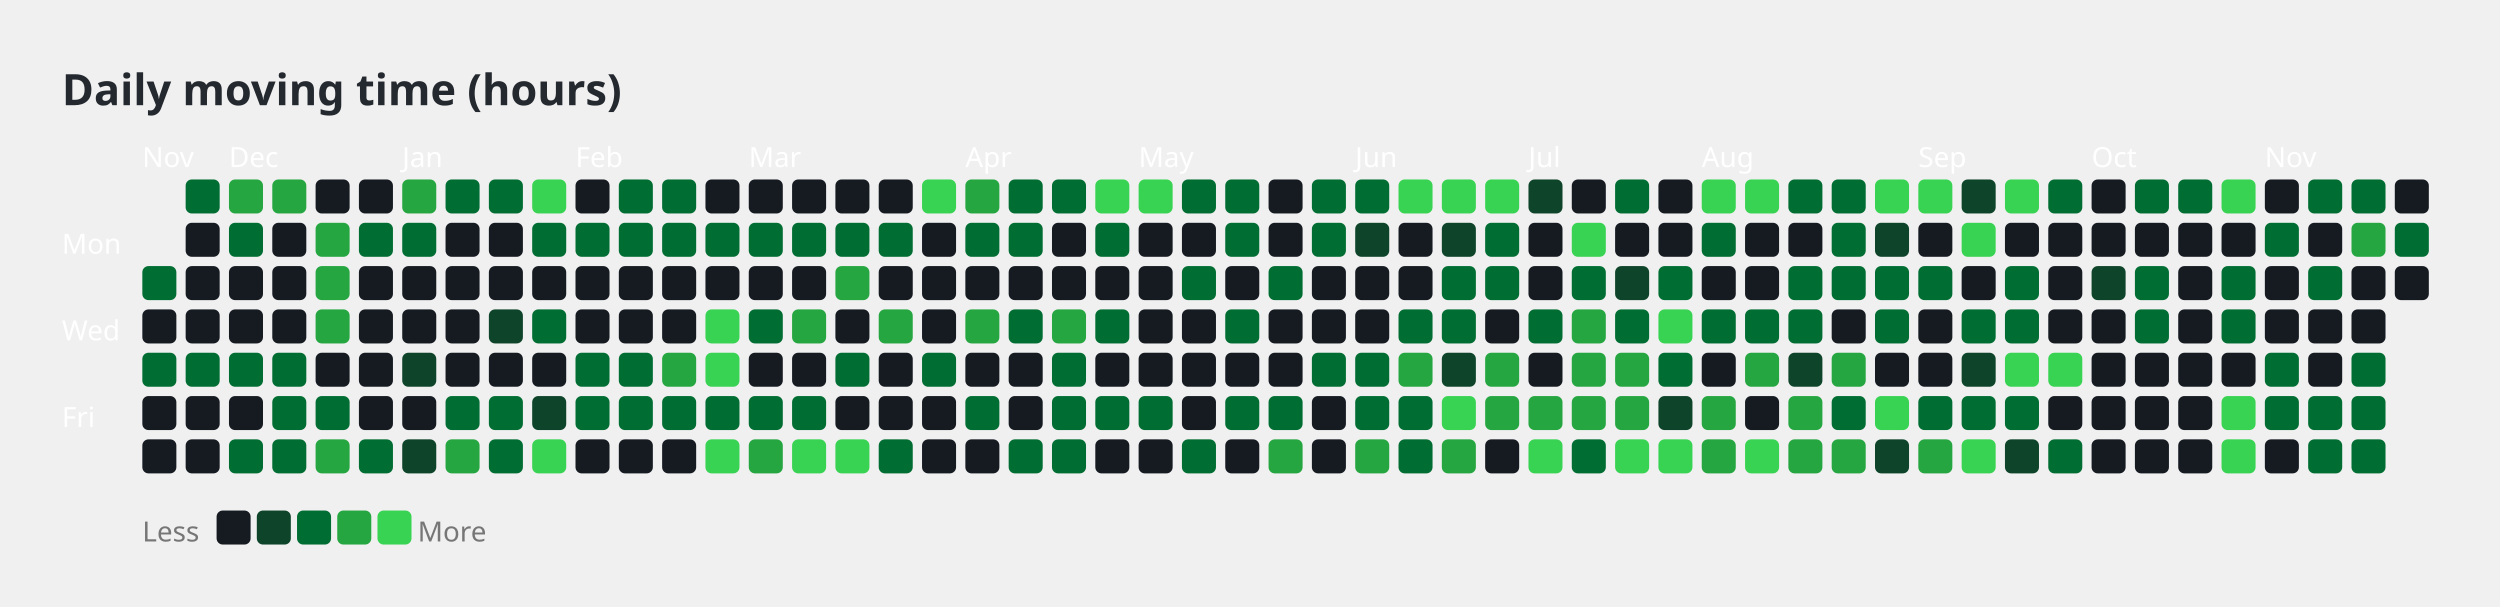
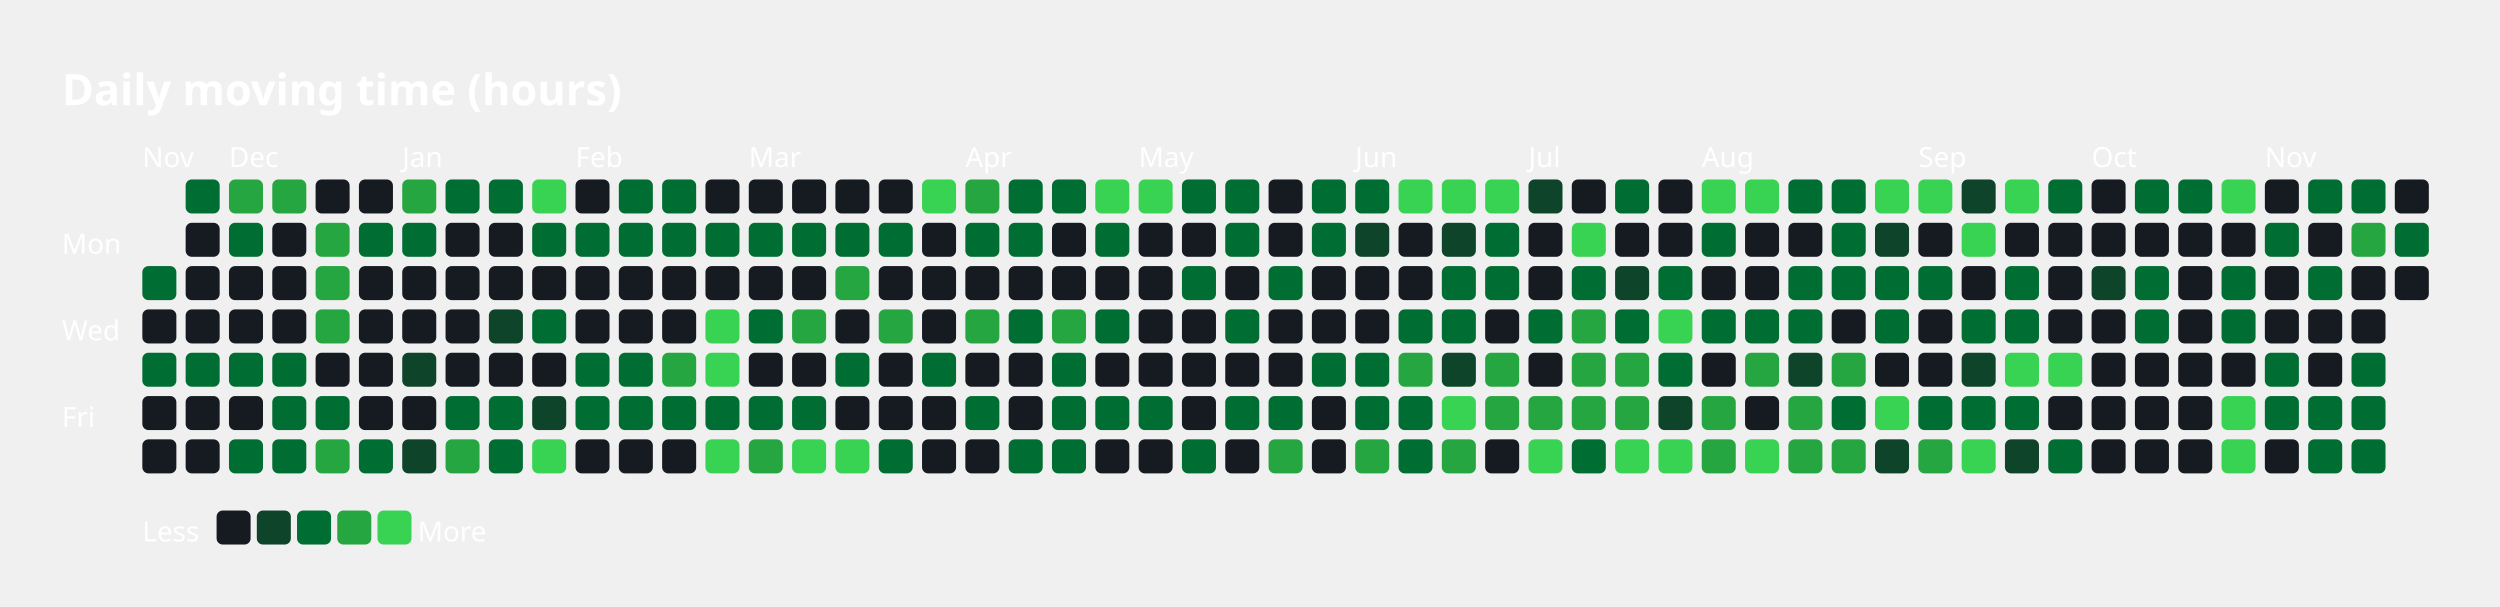
<svg xmlns="http://www.w3.org/2000/svg" width="808" height="196" viewBox="0 0 808 196">
-   <text x="20" y="34" font-family="sans-serif" font-size="14" font-weight="600" fill="#24292f">Daily moving time (hours)</text>
+   <text x="20" y="34" font-family="sans-serif" font-size="14" font-weight="600" fill="#FFFFFF">Daily moving time (hours)</text>
  <text x="20" y="82" font-family="sans-serif" font-size="9" fill="#FFFFFF">Mon</text>
  <text x="20" y="110" font-family="sans-serif" font-size="9" fill="#FFFFFF">Wed</text>
  <text x="20" y="138" font-family="sans-serif" font-size="9" fill="#FFFFFF">Fri</text>
  <text x="46" y="54" font-family="sans-serif" font-size="9" fill="#FFFFFF">Nov</text>
  <text x="74" y="54" font-family="sans-serif" font-size="9" fill="#FFFFFF">Dec</text>
  <text x="130" y="54" font-family="sans-serif" font-size="9" fill="#FFFFFF">Jan</text>
  <text x="186" y="54" font-family="sans-serif" font-size="9" fill="#FFFFFF">Feb</text>
  <text x="242" y="54" font-family="sans-serif" font-size="9" fill="#FFFFFF">Mar</text>
  <text x="312" y="54" font-family="sans-serif" font-size="9" fill="#FFFFFF">Apr</text>
  <text x="368" y="54" font-family="sans-serif" font-size="9" fill="#FFFFFF">May</text>
  <text x="438" y="54" font-family="sans-serif" font-size="9" fill="#FFFFFF">Jun</text>
  <text x="494" y="54" font-family="sans-serif" font-size="9" fill="#FFFFFF">Jul</text>
  <text x="550" y="54" font-family="sans-serif" font-size="9" fill="#FFFFFF">Aug</text>
  <text x="620" y="54" font-family="sans-serif" font-size="9" fill="#FFFFFF">Sep</text>
  <text x="676" y="54" font-family="sans-serif" font-size="9" fill="#FFFFFF">Oct</text>
  <text x="732" y="54" font-family="sans-serif" font-size="9" fill="#FFFFFF">Nov</text>
  <rect x="46" y="86" width="11" height="11" rx="2" ry="2" fill="#006d32" />
  <rect x="46" y="100" width="11" height="11" rx="2" ry="2" fill="#161b22" />
  <rect x="46" y="114" width="11" height="11" rx="2" ry="2" fill="#006d32" />
  <rect x="46" y="128" width="11" height="11" rx="2" ry="2" fill="#161b22" />
  <rect x="46" y="142" width="11" height="11" rx="2" ry="2" fill="#161b22" />
  <rect x="60" y="58" width="11" height="11" rx="2" ry="2" fill="#006d32" />
  <rect x="60" y="72" width="11" height="11" rx="2" ry="2" fill="#161b22" />
  <rect x="60" y="86" width="11" height="11" rx="2" ry="2" fill="#161b22" />
  <rect x="60" y="100" width="11" height="11" rx="2" ry="2" fill="#161b22" />
  <rect x="60" y="114" width="11" height="11" rx="2" ry="2" fill="#006d32" />
  <rect x="60" y="128" width="11" height="11" rx="2" ry="2" fill="#161b22" />
  <rect x="60" y="142" width="11" height="11" rx="2" ry="2" fill="#161b22" />
  <rect x="74" y="58" width="11" height="11" rx="2" ry="2" fill="#26a641" />
  <rect x="74" y="72" width="11" height="11" rx="2" ry="2" fill="#006d32" />
  <rect x="74" y="86" width="11" height="11" rx="2" ry="2" fill="#161b22" />
  <rect x="74" y="100" width="11" height="11" rx="2" ry="2" fill="#161b22" />
  <rect x="74" y="114" width="11" height="11" rx="2" ry="2" fill="#006d32" />
  <rect x="74" y="128" width="11" height="11" rx="2" ry="2" fill="#161b22" />
  <rect x="74" y="142" width="11" height="11" rx="2" ry="2" fill="#006d32" />
  <rect x="88" y="58" width="11" height="11" rx="2" ry="2" fill="#26a641" />
  <rect x="88" y="72" width="11" height="11" rx="2" ry="2" fill="#161b22" />
  <rect x="88" y="86" width="11" height="11" rx="2" ry="2" fill="#161b22" />
  <rect x="88" y="100" width="11" height="11" rx="2" ry="2" fill="#161b22" />
  <rect x="88" y="114" width="11" height="11" rx="2" ry="2" fill="#006d32" />
  <rect x="88" y="128" width="11" height="11" rx="2" ry="2" fill="#006d32" />
  <rect x="88" y="142" width="11" height="11" rx="2" ry="2" fill="#006d32" />
  <rect x="102" y="58" width="11" height="11" rx="2" ry="2" fill="#161b22" />
  <rect x="102" y="72" width="11" height="11" rx="2" ry="2" fill="#26a641" />
  <rect x="102" y="86" width="11" height="11" rx="2" ry="2" fill="#26a641" />
  <rect x="102" y="100" width="11" height="11" rx="2" ry="2" fill="#26a641" />
  <rect x="102" y="114" width="11" height="11" rx="2" ry="2" fill="#161b22" />
  <rect x="102" y="128" width="11" height="11" rx="2" ry="2" fill="#006d32" />
  <rect x="102" y="142" width="11" height="11" rx="2" ry="2" fill="#26a641" />
  <rect x="116" y="58" width="11" height="11" rx="2" ry="2" fill="#161b22" />
  <rect x="116" y="72" width="11" height="11" rx="2" ry="2" fill="#006d32" />
  <rect x="116" y="86" width="11" height="11" rx="2" ry="2" fill="#161b22" />
  <rect x="116" y="100" width="11" height="11" rx="2" ry="2" fill="#161b22" />
  <rect x="116" y="114" width="11" height="11" rx="2" ry="2" fill="#161b22" />
  <rect x="116" y="128" width="11" height="11" rx="2" ry="2" fill="#161b22" />
  <rect x="116" y="142" width="11" height="11" rx="2" ry="2" fill="#006d32" />
  <rect x="130" y="58" width="11" height="11" rx="2" ry="2" fill="#26a641" />
  <rect x="130" y="72" width="11" height="11" rx="2" ry="2" fill="#006d32" />
  <rect x="130" y="86" width="11" height="11" rx="2" ry="2" fill="#161b22" />
  <rect x="130" y="100" width="11" height="11" rx="2" ry="2" fill="#161b22" />
  <rect x="130" y="114" width="11" height="11" rx="2" ry="2" fill="#0e4429" />
  <rect x="130" y="128" width="11" height="11" rx="2" ry="2" fill="#161b22" />
  <rect x="130" y="142" width="11" height="11" rx="2" ry="2" fill="#0e4429" />
  <rect x="144" y="58" width="11" height="11" rx="2" ry="2" fill="#006d32" />
  <rect x="144" y="72" width="11" height="11" rx="2" ry="2" fill="#161b22" />
  <rect x="144" y="86" width="11" height="11" rx="2" ry="2" fill="#161b22" />
  <rect x="144" y="100" width="11" height="11" rx="2" ry="2" fill="#161b22" />
  <rect x="144" y="114" width="11" height="11" rx="2" ry="2" fill="#161b22" />
  <rect x="144" y="128" width="11" height="11" rx="2" ry="2" fill="#006d32" />
  <rect x="144" y="142" width="11" height="11" rx="2" ry="2" fill="#26a641" />
  <rect x="158" y="58" width="11" height="11" rx="2" ry="2" fill="#006d32" />
  <rect x="158" y="72" width="11" height="11" rx="2" ry="2" fill="#161b22" />
  <rect x="158" y="86" width="11" height="11" rx="2" ry="2" fill="#161b22" />
  <rect x="158" y="100" width="11" height="11" rx="2" ry="2" fill="#0e4429" />
  <rect x="158" y="114" width="11" height="11" rx="2" ry="2" fill="#161b22" />
  <rect x="158" y="128" width="11" height="11" rx="2" ry="2" fill="#006d32" />
  <rect x="158" y="142" width="11" height="11" rx="2" ry="2" fill="#006d32" />
  <rect x="172" y="58" width="11" height="11" rx="2" ry="2" fill="#39d353" />
  <rect x="172" y="72" width="11" height="11" rx="2" ry="2" fill="#006d32" />
  <rect x="172" y="86" width="11" height="11" rx="2" ry="2" fill="#161b22" />
  <rect x="172" y="100" width="11" height="11" rx="2" ry="2" fill="#006d32" />
  <rect x="172" y="114" width="11" height="11" rx="2" ry="2" fill="#161b22" />
  <rect x="172" y="128" width="11" height="11" rx="2" ry="2" fill="#0e4429" />
  <rect x="172" y="142" width="11" height="11" rx="2" ry="2" fill="#39d353" />
  <rect x="186" y="58" width="11" height="11" rx="2" ry="2" fill="#161b22" />
  <rect x="186" y="72" width="11" height="11" rx="2" ry="2" fill="#006d32" />
  <rect x="186" y="86" width="11" height="11" rx="2" ry="2" fill="#161b22" />
  <rect x="186" y="100" width="11" height="11" rx="2" ry="2" fill="#161b22" />
  <rect x="186" y="114" width="11" height="11" rx="2" ry="2" fill="#006d32" />
  <rect x="186" y="128" width="11" height="11" rx="2" ry="2" fill="#006d32" />
  <rect x="186" y="142" width="11" height="11" rx="2" ry="2" fill="#161b22" />
  <rect x="200" y="58" width="11" height="11" rx="2" ry="2" fill="#006d32" />
  <rect x="200" y="72" width="11" height="11" rx="2" ry="2" fill="#006d32" />
  <rect x="200" y="86" width="11" height="11" rx="2" ry="2" fill="#161b22" />
  <rect x="200" y="100" width="11" height="11" rx="2" ry="2" fill="#161b22" />
  <rect x="200" y="114" width="11" height="11" rx="2" ry="2" fill="#006d32" />
  <rect x="200" y="128" width="11" height="11" rx="2" ry="2" fill="#006d32" />
  <rect x="200" y="142" width="11" height="11" rx="2" ry="2" fill="#161b22" />
  <rect x="214" y="58" width="11" height="11" rx="2" ry="2" fill="#006d32" />
  <rect x="214" y="72" width="11" height="11" rx="2" ry="2" fill="#006d32" />
  <rect x="214" y="86" width="11" height="11" rx="2" ry="2" fill="#161b22" />
  <rect x="214" y="100" width="11" height="11" rx="2" ry="2" fill="#161b22" />
  <rect x="214" y="114" width="11" height="11" rx="2" ry="2" fill="#26a641" />
  <rect x="214" y="128" width="11" height="11" rx="2" ry="2" fill="#006d32" />
  <rect x="214" y="142" width="11" height="11" rx="2" ry="2" fill="#161b22" />
  <rect x="228" y="58" width="11" height="11" rx="2" ry="2" fill="#161b22" />
  <rect x="228" y="72" width="11" height="11" rx="2" ry="2" fill="#006d32" />
  <rect x="228" y="86" width="11" height="11" rx="2" ry="2" fill="#161b22" />
  <rect x="228" y="100" width="11" height="11" rx="2" ry="2" fill="#39d353" />
  <rect x="228" y="114" width="11" height="11" rx="2" ry="2" fill="#39d353" />
  <rect x="228" y="128" width="11" height="11" rx="2" ry="2" fill="#006d32" />
  <rect x="228" y="142" width="11" height="11" rx="2" ry="2" fill="#39d353" />
  <rect x="242" y="58" width="11" height="11" rx="2" ry="2" fill="#161b22" />
  <rect x="242" y="72" width="11" height="11" rx="2" ry="2" fill="#006d32" />
  <rect x="242" y="86" width="11" height="11" rx="2" ry="2" fill="#161b22" />
  <rect x="242" y="100" width="11" height="11" rx="2" ry="2" fill="#006d32" />
  <rect x="242" y="114" width="11" height="11" rx="2" ry="2" fill="#161b22" />
  <rect x="242" y="128" width="11" height="11" rx="2" ry="2" fill="#006d32" />
  <rect x="242" y="142" width="11" height="11" rx="2" ry="2" fill="#26a641" />
  <rect x="256" y="58" width="11" height="11" rx="2" ry="2" fill="#161b22" />
  <rect x="256" y="72" width="11" height="11" rx="2" ry="2" fill="#006d32" />
  <rect x="256" y="86" width="11" height="11" rx="2" ry="2" fill="#161b22" />
  <rect x="256" y="100" width="11" height="11" rx="2" ry="2" fill="#26a641" />
  <rect x="256" y="114" width="11" height="11" rx="2" ry="2" fill="#161b22" />
  <rect x="256" y="128" width="11" height="11" rx="2" ry="2" fill="#006d32" />
  <rect x="256" y="142" width="11" height="11" rx="2" ry="2" fill="#39d353" />
  <rect x="270" y="58" width="11" height="11" rx="2" ry="2" fill="#161b22" />
  <rect x="270" y="72" width="11" height="11" rx="2" ry="2" fill="#006d32" />
  <rect x="270" y="86" width="11" height="11" rx="2" ry="2" fill="#26a641" />
  <rect x="270" y="100" width="11" height="11" rx="2" ry="2" fill="#161b22" />
  <rect x="270" y="114" width="11" height="11" rx="2" ry="2" fill="#006d32" />
  <rect x="270" y="128" width="11" height="11" rx="2" ry="2" fill="#161b22" />
  <rect x="270" y="142" width="11" height="11" rx="2" ry="2" fill="#39d353" />
  <rect x="284" y="58" width="11" height="11" rx="2" ry="2" fill="#161b22" />
  <rect x="284" y="72" width="11" height="11" rx="2" ry="2" fill="#006d32" />
  <rect x="284" y="86" width="11" height="11" rx="2" ry="2" fill="#161b22" />
  <rect x="284" y="100" width="11" height="11" rx="2" ry="2" fill="#26a641" />
  <rect x="284" y="114" width="11" height="11" rx="2" ry="2" fill="#161b22" />
  <rect x="284" y="128" width="11" height="11" rx="2" ry="2" fill="#161b22" />
  <rect x="284" y="142" width="11" height="11" rx="2" ry="2" fill="#006d32" />
  <rect x="298" y="58" width="11" height="11" rx="2" ry="2" fill="#39d353" />
  <rect x="298" y="72" width="11" height="11" rx="2" ry="2" fill="#161b22" />
  <rect x="298" y="86" width="11" height="11" rx="2" ry="2" fill="#161b22" />
  <rect x="298" y="100" width="11" height="11" rx="2" ry="2" fill="#161b22" />
  <rect x="298" y="114" width="11" height="11" rx="2" ry="2" fill="#006d32" />
  <rect x="298" y="128" width="11" height="11" rx="2" ry="2" fill="#161b22" />
  <rect x="298" y="142" width="11" height="11" rx="2" ry="2" fill="#161b22" />
  <rect x="312" y="58" width="11" height="11" rx="2" ry="2" fill="#26a641" />
  <rect x="312" y="72" width="11" height="11" rx="2" ry="2" fill="#006d32" />
  <rect x="312" y="86" width="11" height="11" rx="2" ry="2" fill="#161b22" />
  <rect x="312" y="100" width="11" height="11" rx="2" ry="2" fill="#26a641" />
  <rect x="312" y="114" width="11" height="11" rx="2" ry="2" fill="#161b22" />
  <rect x="312" y="128" width="11" height="11" rx="2" ry="2" fill="#006d32" />
  <rect x="312" y="142" width="11" height="11" rx="2" ry="2" fill="#161b22" />
  <rect x="326" y="58" width="11" height="11" rx="2" ry="2" fill="#006d32" />
  <rect x="326" y="72" width="11" height="11" rx="2" ry="2" fill="#006d32" />
  <rect x="326" y="86" width="11" height="11" rx="2" ry="2" fill="#161b22" />
  <rect x="326" y="100" width="11" height="11" rx="2" ry="2" fill="#006d32" />
  <rect x="326" y="114" width="11" height="11" rx="2" ry="2" fill="#161b22" />
  <rect x="326" y="128" width="11" height="11" rx="2" ry="2" fill="#161b22" />
  <rect x="326" y="142" width="11" height="11" rx="2" ry="2" fill="#006d32" />
  <rect x="340" y="58" width="11" height="11" rx="2" ry="2" fill="#006d32" />
  <rect x="340" y="72" width="11" height="11" rx="2" ry="2" fill="#161b22" />
  <rect x="340" y="86" width="11" height="11" rx="2" ry="2" fill="#161b22" />
  <rect x="340" y="100" width="11" height="11" rx="2" ry="2" fill="#26a641" />
  <rect x="340" y="114" width="11" height="11" rx="2" ry="2" fill="#006d32" />
  <rect x="340" y="128" width="11" height="11" rx="2" ry="2" fill="#006d32" />
  <rect x="340" y="142" width="11" height="11" rx="2" ry="2" fill="#006d32" />
  <rect x="354" y="58" width="11" height="11" rx="2" ry="2" fill="#39d353" />
  <rect x="354" y="72" width="11" height="11" rx="2" ry="2" fill="#006d32" />
  <rect x="354" y="86" width="11" height="11" rx="2" ry="2" fill="#161b22" />
  <rect x="354" y="100" width="11" height="11" rx="2" ry="2" fill="#006d32" />
  <rect x="354" y="114" width="11" height="11" rx="2" ry="2" fill="#161b22" />
  <rect x="354" y="128" width="11" height="11" rx="2" ry="2" fill="#006d32" />
  <rect x="354" y="142" width="11" height="11" rx="2" ry="2" fill="#161b22" />
  <rect x="368" y="58" width="11" height="11" rx="2" ry="2" fill="#39d353" />
  <rect x="368" y="72" width="11" height="11" rx="2" ry="2" fill="#161b22" />
  <rect x="368" y="86" width="11" height="11" rx="2" ry="2" fill="#161b22" />
  <rect x="368" y="100" width="11" height="11" rx="2" ry="2" fill="#161b22" />
  <rect x="368" y="114" width="11" height="11" rx="2" ry="2" fill="#161b22" />
  <rect x="368" y="128" width="11" height="11" rx="2" ry="2" fill="#006d32" />
  <rect x="368" y="142" width="11" height="11" rx="2" ry="2" fill="#161b22" />
  <rect x="382" y="58" width="11" height="11" rx="2" ry="2" fill="#006d32" />
  <rect x="382" y="72" width="11" height="11" rx="2" ry="2" fill="#161b22" />
  <rect x="382" y="86" width="11" height="11" rx="2" ry="2" fill="#006d32" />
  <rect x="382" y="100" width="11" height="11" rx="2" ry="2" fill="#161b22" />
  <rect x="382" y="114" width="11" height="11" rx="2" ry="2" fill="#161b22" />
  <rect x="382" y="128" width="11" height="11" rx="2" ry="2" fill="#161b22" />
  <rect x="382" y="142" width="11" height="11" rx="2" ry="2" fill="#006d32" />
  <rect x="396" y="58" width="11" height="11" rx="2" ry="2" fill="#006d32" />
  <rect x="396" y="72" width="11" height="11" rx="2" ry="2" fill="#006d32" />
  <rect x="396" y="86" width="11" height="11" rx="2" ry="2" fill="#161b22" />
  <rect x="396" y="100" width="11" height="11" rx="2" ry="2" fill="#006d32" />
  <rect x="396" y="114" width="11" height="11" rx="2" ry="2" fill="#161b22" />
  <rect x="396" y="128" width="11" height="11" rx="2" ry="2" fill="#006d32" />
  <rect x="396" y="142" width="11" height="11" rx="2" ry="2" fill="#161b22" />
  <rect x="410" y="58" width="11" height="11" rx="2" ry="2" fill="#161b22" />
  <rect x="410" y="72" width="11" height="11" rx="2" ry="2" fill="#161b22" />
  <rect x="410" y="86" width="11" height="11" rx="2" ry="2" fill="#006d32" />
  <rect x="410" y="100" width="11" height="11" rx="2" ry="2" fill="#161b22" />
  <rect x="410" y="114" width="11" height="11" rx="2" ry="2" fill="#161b22" />
  <rect x="410" y="128" width="11" height="11" rx="2" ry="2" fill="#006d32" />
  <rect x="410" y="142" width="11" height="11" rx="2" ry="2" fill="#26a641" />
  <rect x="424" y="58" width="11" height="11" rx="2" ry="2" fill="#006d32" />
  <rect x="424" y="72" width="11" height="11" rx="2" ry="2" fill="#006d32" />
  <rect x="424" y="86" width="11" height="11" rx="2" ry="2" fill="#161b22" />
  <rect x="424" y="100" width="11" height="11" rx="2" ry="2" fill="#161b22" />
  <rect x="424" y="114" width="11" height="11" rx="2" ry="2" fill="#006d32" />
  <rect x="424" y="128" width="11" height="11" rx="2" ry="2" fill="#161b22" />
  <rect x="424" y="142" width="11" height="11" rx="2" ry="2" fill="#161b22" />
  <rect x="438" y="58" width="11" height="11" rx="2" ry="2" fill="#006d32" />
  <rect x="438" y="72" width="11" height="11" rx="2" ry="2" fill="#0e4429" />
  <rect x="438" y="86" width="11" height="11" rx="2" ry="2" fill="#161b22" />
  <rect x="438" y="100" width="11" height="11" rx="2" ry="2" fill="#161b22" />
  <rect x="438" y="114" width="11" height="11" rx="2" ry="2" fill="#006d32" />
  <rect x="438" y="128" width="11" height="11" rx="2" ry="2" fill="#006d32" />
  <rect x="438" y="142" width="11" height="11" rx="2" ry="2" fill="#26a641" />
  <rect x="452" y="58" width="11" height="11" rx="2" ry="2" fill="#39d353" />
  <rect x="452" y="72" width="11" height="11" rx="2" ry="2" fill="#161b22" />
  <rect x="452" y="86" width="11" height="11" rx="2" ry="2" fill="#161b22" />
  <rect x="452" y="100" width="11" height="11" rx="2" ry="2" fill="#006d32" />
  <rect x="452" y="114" width="11" height="11" rx="2" ry="2" fill="#26a641" />
  <rect x="452" y="128" width="11" height="11" rx="2" ry="2" fill="#006d32" />
  <rect x="452" y="142" width="11" height="11" rx="2" ry="2" fill="#006d32" />
  <rect x="466" y="58" width="11" height="11" rx="2" ry="2" fill="#39d353" />
  <rect x="466" y="72" width="11" height="11" rx="2" ry="2" fill="#0e4429" />
  <rect x="466" y="86" width="11" height="11" rx="2" ry="2" fill="#006d32" />
  <rect x="466" y="100" width="11" height="11" rx="2" ry="2" fill="#006d32" />
  <rect x="466" y="114" width="11" height="11" rx="2" ry="2" fill="#0e4429" />
  <rect x="466" y="128" width="11" height="11" rx="2" ry="2" fill="#39d353" />
  <rect x="466" y="142" width="11" height="11" rx="2" ry="2" fill="#26a641" />
  <rect x="480" y="58" width="11" height="11" rx="2" ry="2" fill="#39d353" />
  <rect x="480" y="72" width="11" height="11" rx="2" ry="2" fill="#006d32" />
  <rect x="480" y="86" width="11" height="11" rx="2" ry="2" fill="#006d32" />
  <rect x="480" y="100" width="11" height="11" rx="2" ry="2" fill="#161b22" />
  <rect x="480" y="114" width="11" height="11" rx="2" ry="2" fill="#26a641" />
  <rect x="480" y="128" width="11" height="11" rx="2" ry="2" fill="#26a641" />
  <rect x="480" y="142" width="11" height="11" rx="2" ry="2" fill="#161b22" />
  <rect x="494" y="58" width="11" height="11" rx="2" ry="2" fill="#0e4429" />
  <rect x="494" y="72" width="11" height="11" rx="2" ry="2" fill="#161b22" />
  <rect x="494" y="86" width="11" height="11" rx="2" ry="2" fill="#161b22" />
  <rect x="494" y="100" width="11" height="11" rx="2" ry="2" fill="#006d32" />
  <rect x="494" y="114" width="11" height="11" rx="2" ry="2" fill="#161b22" />
  <rect x="494" y="128" width="11" height="11" rx="2" ry="2" fill="#26a641" />
  <rect x="494" y="142" width="11" height="11" rx="2" ry="2" fill="#39d353" />
  <rect x="508" y="58" width="11" height="11" rx="2" ry="2" fill="#161b22" />
  <rect x="508" y="72" width="11" height="11" rx="2" ry="2" fill="#39d353" />
  <rect x="508" y="86" width="11" height="11" rx="2" ry="2" fill="#006d32" />
  <rect x="508" y="100" width="11" height="11" rx="2" ry="2" fill="#26a641" />
  <rect x="508" y="114" width="11" height="11" rx="2" ry="2" fill="#26a641" />
  <rect x="508" y="128" width="11" height="11" rx="2" ry="2" fill="#26a641" />
  <rect x="508" y="142" width="11" height="11" rx="2" ry="2" fill="#006d32" />
  <rect x="522" y="58" width="11" height="11" rx="2" ry="2" fill="#006d32" />
  <rect x="522" y="72" width="11" height="11" rx="2" ry="2" fill="#161b22" />
  <rect x="522" y="86" width="11" height="11" rx="2" ry="2" fill="#0e4429" />
  <rect x="522" y="100" width="11" height="11" rx="2" ry="2" fill="#006d32" />
  <rect x="522" y="114" width="11" height="11" rx="2" ry="2" fill="#26a641" />
  <rect x="522" y="128" width="11" height="11" rx="2" ry="2" fill="#26a641" />
  <rect x="522" y="142" width="11" height="11" rx="2" ry="2" fill="#39d353" />
  <rect x="536" y="58" width="11" height="11" rx="2" ry="2" fill="#161b22" />
  <rect x="536" y="72" width="11" height="11" rx="2" ry="2" fill="#161b22" />
  <rect x="536" y="86" width="11" height="11" rx="2" ry="2" fill="#006d32" />
  <rect x="536" y="100" width="11" height="11" rx="2" ry="2" fill="#39d353" />
  <rect x="536" y="114" width="11" height="11" rx="2" ry="2" fill="#006d32" />
  <rect x="536" y="128" width="11" height="11" rx="2" ry="2" fill="#0e4429" />
  <rect x="536" y="142" width="11" height="11" rx="2" ry="2" fill="#39d353" />
  <rect x="550" y="58" width="11" height="11" rx="2" ry="2" fill="#39d353" />
  <rect x="550" y="72" width="11" height="11" rx="2" ry="2" fill="#006d32" />
  <rect x="550" y="86" width="11" height="11" rx="2" ry="2" fill="#161b22" />
  <rect x="550" y="100" width="11" height="11" rx="2" ry="2" fill="#006d32" />
  <rect x="550" y="114" width="11" height="11" rx="2" ry="2" fill="#161b22" />
  <rect x="550" y="128" width="11" height="11" rx="2" ry="2" fill="#26a641" />
  <rect x="550" y="142" width="11" height="11" rx="2" ry="2" fill="#26a641" />
  <rect x="564" y="58" width="11" height="11" rx="2" ry="2" fill="#39d353" />
  <rect x="564" y="72" width="11" height="11" rx="2" ry="2" fill="#161b22" />
  <rect x="564" y="86" width="11" height="11" rx="2" ry="2" fill="#161b22" />
  <rect x="564" y="100" width="11" height="11" rx="2" ry="2" fill="#006d32" />
  <rect x="564" y="114" width="11" height="11" rx="2" ry="2" fill="#26a641" />
  <rect x="564" y="128" width="11" height="11" rx="2" ry="2" fill="#161b22" />
  <rect x="564" y="142" width="11" height="11" rx="2" ry="2" fill="#39d353" />
  <rect x="578" y="58" width="11" height="11" rx="2" ry="2" fill="#006d32" />
  <rect x="578" y="72" width="11" height="11" rx="2" ry="2" fill="#161b22" />
  <rect x="578" y="86" width="11" height="11" rx="2" ry="2" fill="#006d32" />
  <rect x="578" y="100" width="11" height="11" rx="2" ry="2" fill="#006d32" />
  <rect x="578" y="114" width="11" height="11" rx="2" ry="2" fill="#0e4429" />
  <rect x="578" y="128" width="11" height="11" rx="2" ry="2" fill="#26a641" />
  <rect x="578" y="142" width="11" height="11" rx="2" ry="2" fill="#26a641" />
  <rect x="592" y="58" width="11" height="11" rx="2" ry="2" fill="#006d32" />
  <rect x="592" y="72" width="11" height="11" rx="2" ry="2" fill="#006d32" />
  <rect x="592" y="86" width="11" height="11" rx="2" ry="2" fill="#006d32" />
  <rect x="592" y="100" width="11" height="11" rx="2" ry="2" fill="#161b22" />
  <rect x="592" y="114" width="11" height="11" rx="2" ry="2" fill="#26a641" />
  <rect x="592" y="128" width="11" height="11" rx="2" ry="2" fill="#006d32" />
  <rect x="592" y="142" width="11" height="11" rx="2" ry="2" fill="#26a641" />
  <rect x="606" y="58" width="11" height="11" rx="2" ry="2" fill="#39d353" />
  <rect x="606" y="72" width="11" height="11" rx="2" ry="2" fill="#0e4429" />
  <rect x="606" y="86" width="11" height="11" rx="2" ry="2" fill="#006d32" />
  <rect x="606" y="100" width="11" height="11" rx="2" ry="2" fill="#006d32" />
  <rect x="606" y="114" width="11" height="11" rx="2" ry="2" fill="#161b22" />
  <rect x="606" y="128" width="11" height="11" rx="2" ry="2" fill="#39d353" />
  <rect x="606" y="142" width="11" height="11" rx="2" ry="2" fill="#0e4429" />
  <rect x="620" y="58" width="11" height="11" rx="2" ry="2" fill="#39d353" />
  <rect x="620" y="72" width="11" height="11" rx="2" ry="2" fill="#161b22" />
  <rect x="620" y="86" width="11" height="11" rx="2" ry="2" fill="#006d32" />
  <rect x="620" y="100" width="11" height="11" rx="2" ry="2" fill="#161b22" />
  <rect x="620" y="114" width="11" height="11" rx="2" ry="2" fill="#161b22" />
  <rect x="620" y="128" width="11" height="11" rx="2" ry="2" fill="#006d32" />
  <rect x="620" y="142" width="11" height="11" rx="2" ry="2" fill="#26a641" />
  <rect x="634" y="58" width="11" height="11" rx="2" ry="2" fill="#0e4429" />
  <rect x="634" y="72" width="11" height="11" rx="2" ry="2" fill="#39d353" />
  <rect x="634" y="86" width="11" height="11" rx="2" ry="2" fill="#161b22" />
  <rect x="634" y="100" width="11" height="11" rx="2" ry="2" fill="#006d32" />
  <rect x="634" y="114" width="11" height="11" rx="2" ry="2" fill="#0e4429" />
  <rect x="634" y="128" width="11" height="11" rx="2" ry="2" fill="#006d32" />
  <rect x="634" y="142" width="11" height="11" rx="2" ry="2" fill="#39d353" />
  <rect x="648" y="58" width="11" height="11" rx="2" ry="2" fill="#39d353" />
  <rect x="648" y="72" width="11" height="11" rx="2" ry="2" fill="#161b22" />
  <rect x="648" y="86" width="11" height="11" rx="2" ry="2" fill="#006d32" />
  <rect x="648" y="100" width="11" height="11" rx="2" ry="2" fill="#006d32" />
  <rect x="648" y="114" width="11" height="11" rx="2" ry="2" fill="#39d353" />
  <rect x="648" y="128" width="11" height="11" rx="2" ry="2" fill="#006d32" />
  <rect x="648" y="142" width="11" height="11" rx="2" ry="2" fill="#0e4429" />
  <rect x="662" y="58" width="11" height="11" rx="2" ry="2" fill="#006d32" />
  <rect x="662" y="72" width="11" height="11" rx="2" ry="2" fill="#161b22" />
  <rect x="662" y="86" width="11" height="11" rx="2" ry="2" fill="#161b22" />
  <rect x="662" y="100" width="11" height="11" rx="2" ry="2" fill="#161b22" />
  <rect x="662" y="114" width="11" height="11" rx="2" ry="2" fill="#39d353" />
  <rect x="662" y="128" width="11" height="11" rx="2" ry="2" fill="#161b22" />
  <rect x="662" y="142" width="11" height="11" rx="2" ry="2" fill="#006d32" />
  <rect x="676" y="58" width="11" height="11" rx="2" ry="2" fill="#161b22" />
  <rect x="676" y="72" width="11" height="11" rx="2" ry="2" fill="#161b22" />
  <rect x="676" y="86" width="11" height="11" rx="2" ry="2" fill="#0e4429" />
  <rect x="676" y="100" width="11" height="11" rx="2" ry="2" fill="#161b22" />
  <rect x="676" y="114" width="11" height="11" rx="2" ry="2" fill="#161b22" />
  <rect x="676" y="128" width="11" height="11" rx="2" ry="2" fill="#161b22" />
  <rect x="676" y="142" width="11" height="11" rx="2" ry="2" fill="#161b22" />
  <rect x="690" y="58" width="11" height="11" rx="2" ry="2" fill="#006d32" />
  <rect x="690" y="72" width="11" height="11" rx="2" ry="2" fill="#161b22" />
  <rect x="690" y="86" width="11" height="11" rx="2" ry="2" fill="#006d32" />
  <rect x="690" y="100" width="11" height="11" rx="2" ry="2" fill="#006d32" />
  <rect x="690" y="114" width="11" height="11" rx="2" ry="2" fill="#161b22" />
  <rect x="690" y="128" width="11" height="11" rx="2" ry="2" fill="#161b22" />
  <rect x="690" y="142" width="11" height="11" rx="2" ry="2" fill="#161b22" />
  <rect x="704" y="58" width="11" height="11" rx="2" ry="2" fill="#006d32" />
  <rect x="704" y="72" width="11" height="11" rx="2" ry="2" fill="#161b22" />
  <rect x="704" y="86" width="11" height="11" rx="2" ry="2" fill="#161b22" />
  <rect x="704" y="100" width="11" height="11" rx="2" ry="2" fill="#161b22" />
  <rect x="704" y="114" width="11" height="11" rx="2" ry="2" fill="#161b22" />
  <rect x="704" y="128" width="11" height="11" rx="2" ry="2" fill="#161b22" />
  <rect x="704" y="142" width="11" height="11" rx="2" ry="2" fill="#161b22" />
  <rect x="718" y="58" width="11" height="11" rx="2" ry="2" fill="#39d353" />
  <rect x="718" y="72" width="11" height="11" rx="2" ry="2" fill="#161b22" />
  <rect x="718" y="86" width="11" height="11" rx="2" ry="2" fill="#006d32" />
  <rect x="718" y="100" width="11" height="11" rx="2" ry="2" fill="#006d32" />
  <rect x="718" y="114" width="11" height="11" rx="2" ry="2" fill="#161b22" />
  <rect x="718" y="128" width="11" height="11" rx="2" ry="2" fill="#39d353" />
  <rect x="718" y="142" width="11" height="11" rx="2" ry="2" fill="#39d353" />
  <rect x="732" y="58" width="11" height="11" rx="2" ry="2" fill="#161b22" />
  <rect x="732" y="72" width="11" height="11" rx="2" ry="2" fill="#006d32" />
  <rect x="732" y="86" width="11" height="11" rx="2" ry="2" fill="#161b22" />
  <rect x="732" y="100" width="11" height="11" rx="2" ry="2" fill="#161b22" />
  <rect x="732" y="114" width="11" height="11" rx="2" ry="2" fill="#006d32" />
  <rect x="732" y="128" width="11" height="11" rx="2" ry="2" fill="#006d32" />
  <rect x="732" y="142" width="11" height="11" rx="2" ry="2" fill="#161b22" />
  <rect x="746" y="58" width="11" height="11" rx="2" ry="2" fill="#006d32" />
  <rect x="746" y="72" width="11" height="11" rx="2" ry="2" fill="#161b22" />
  <rect x="746" y="86" width="11" height="11" rx="2" ry="2" fill="#006d32" />
  <rect x="746" y="100" width="11" height="11" rx="2" ry="2" fill="#161b22" />
  <rect x="746" y="114" width="11" height="11" rx="2" ry="2" fill="#161b22" />
  <rect x="746" y="128" width="11" height="11" rx="2" ry="2" fill="#006d32" />
  <rect x="746" y="142" width="11" height="11" rx="2" ry="2" fill="#006d32" />
  <rect x="760" y="58" width="11" height="11" rx="2" ry="2" fill="#006d32" />
  <rect x="760" y="72" width="11" height="11" rx="2" ry="2" fill="#26a641" />
  <rect x="760" y="86" width="11" height="11" rx="2" ry="2" fill="#161b22" />
  <rect x="760" y="100" width="11" height="11" rx="2" ry="2" fill="#161b22" />
  <rect x="760" y="114" width="11" height="11" rx="2" ry="2" fill="#006d32" />
  <rect x="760" y="128" width="11" height="11" rx="2" ry="2" fill="#006d32" />
  <rect x="760" y="142" width="11" height="11" rx="2" ry="2" fill="#006d32" />
  <rect x="774" y="58" width="11" height="11" rx="2" ry="2" fill="#161b22" />
  <rect x="774" y="72" width="11" height="11" rx="2" ry="2" fill="#006d32" />
  <rect x="774" y="86" width="11" height="11" rx="2" ry="2" fill="#161b22" />
-   <text x="46" y="175" font-family="sans-serif" font-size="9" fill="#767676">Less</text>
+   <text x="46" y="175" font-family="sans-serif" font-size="9" fill="#FFFFFF">Less</text>
  <rect x="70" y="165" width="11" height="11" rx="2" ry="2" fill="#161b22" />
  <rect x="83" y="165" width="11" height="11" rx="2" ry="2" fill="#0e4429" />
  <rect x="96" y="165" width="11" height="11" rx="2" ry="2" fill="#006d32" />
  <rect x="109" y="165" width="11" height="11" rx="2" ry="2" fill="#26a641" />
  <rect x="122" y="165" width="11" height="11" rx="2" ry="2" fill="#39d353" />
-   <text x="135" y="175" font-family="sans-serif" font-size="9" fill="#767676">More</text>
+   <text x="135" y="175" font-family="sans-serif" font-size="9" fill="#FFFFFF">More</text>
</svg>
